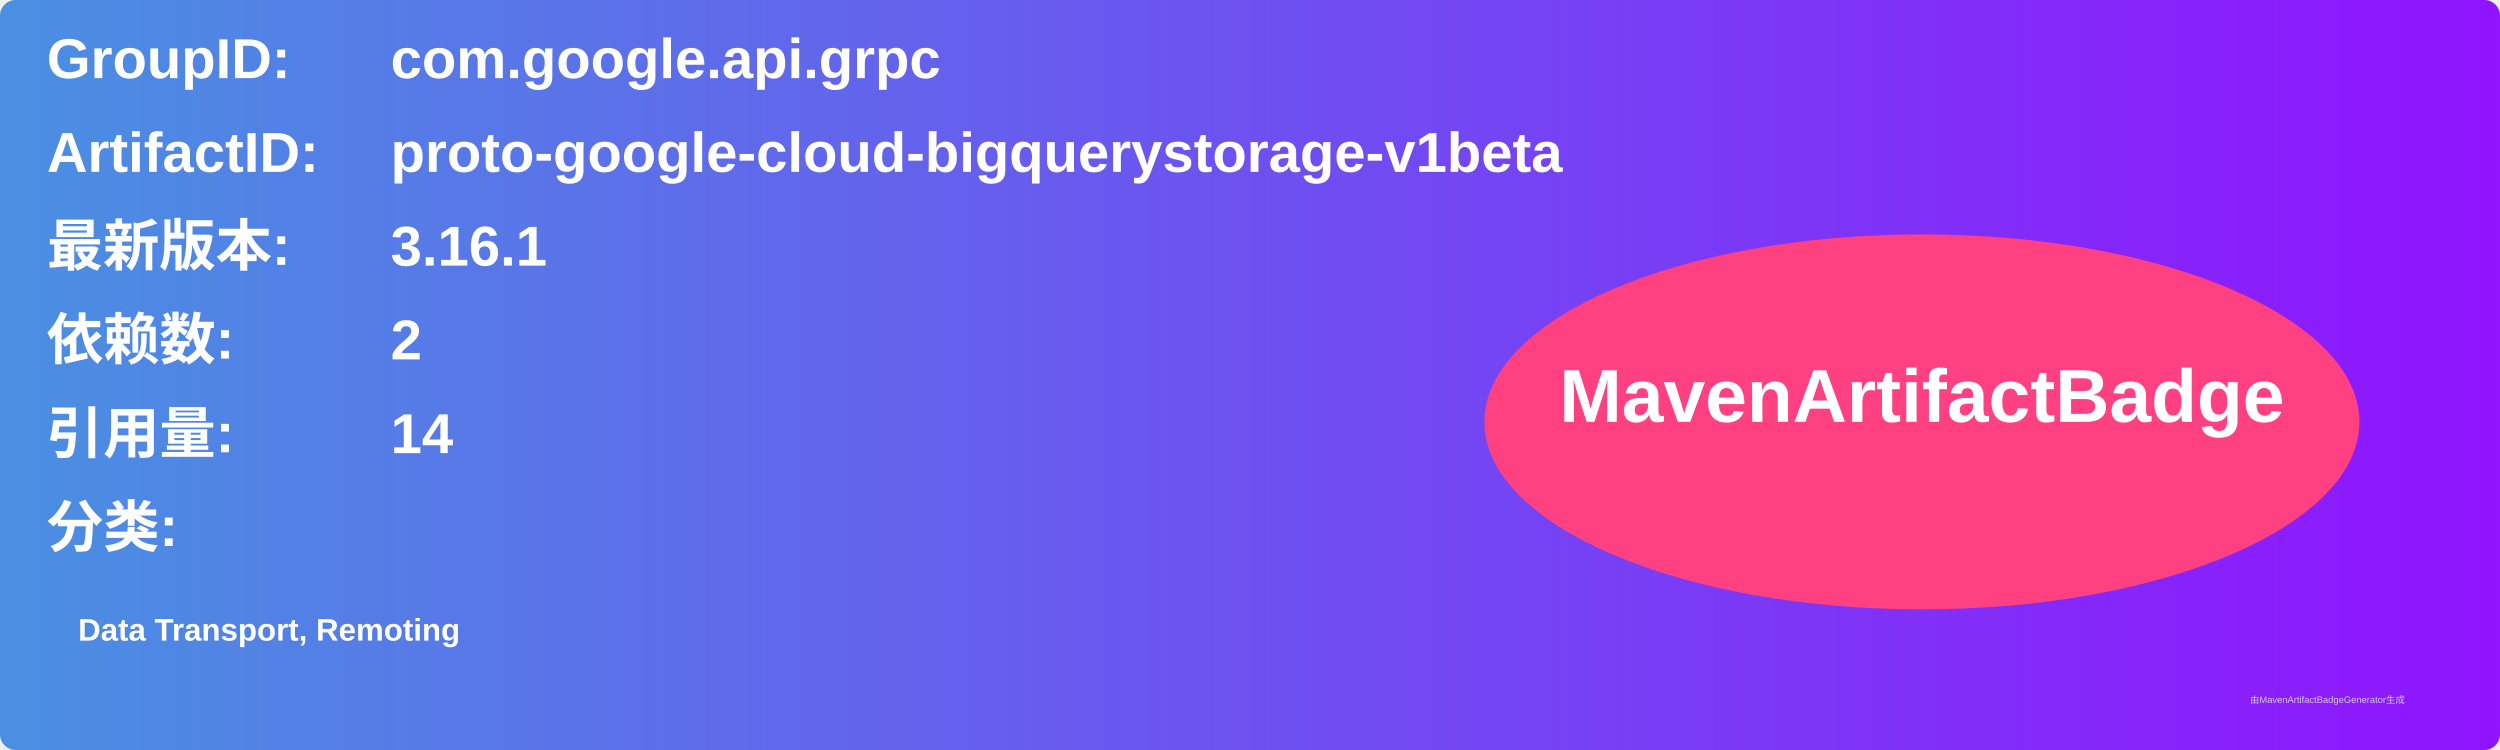
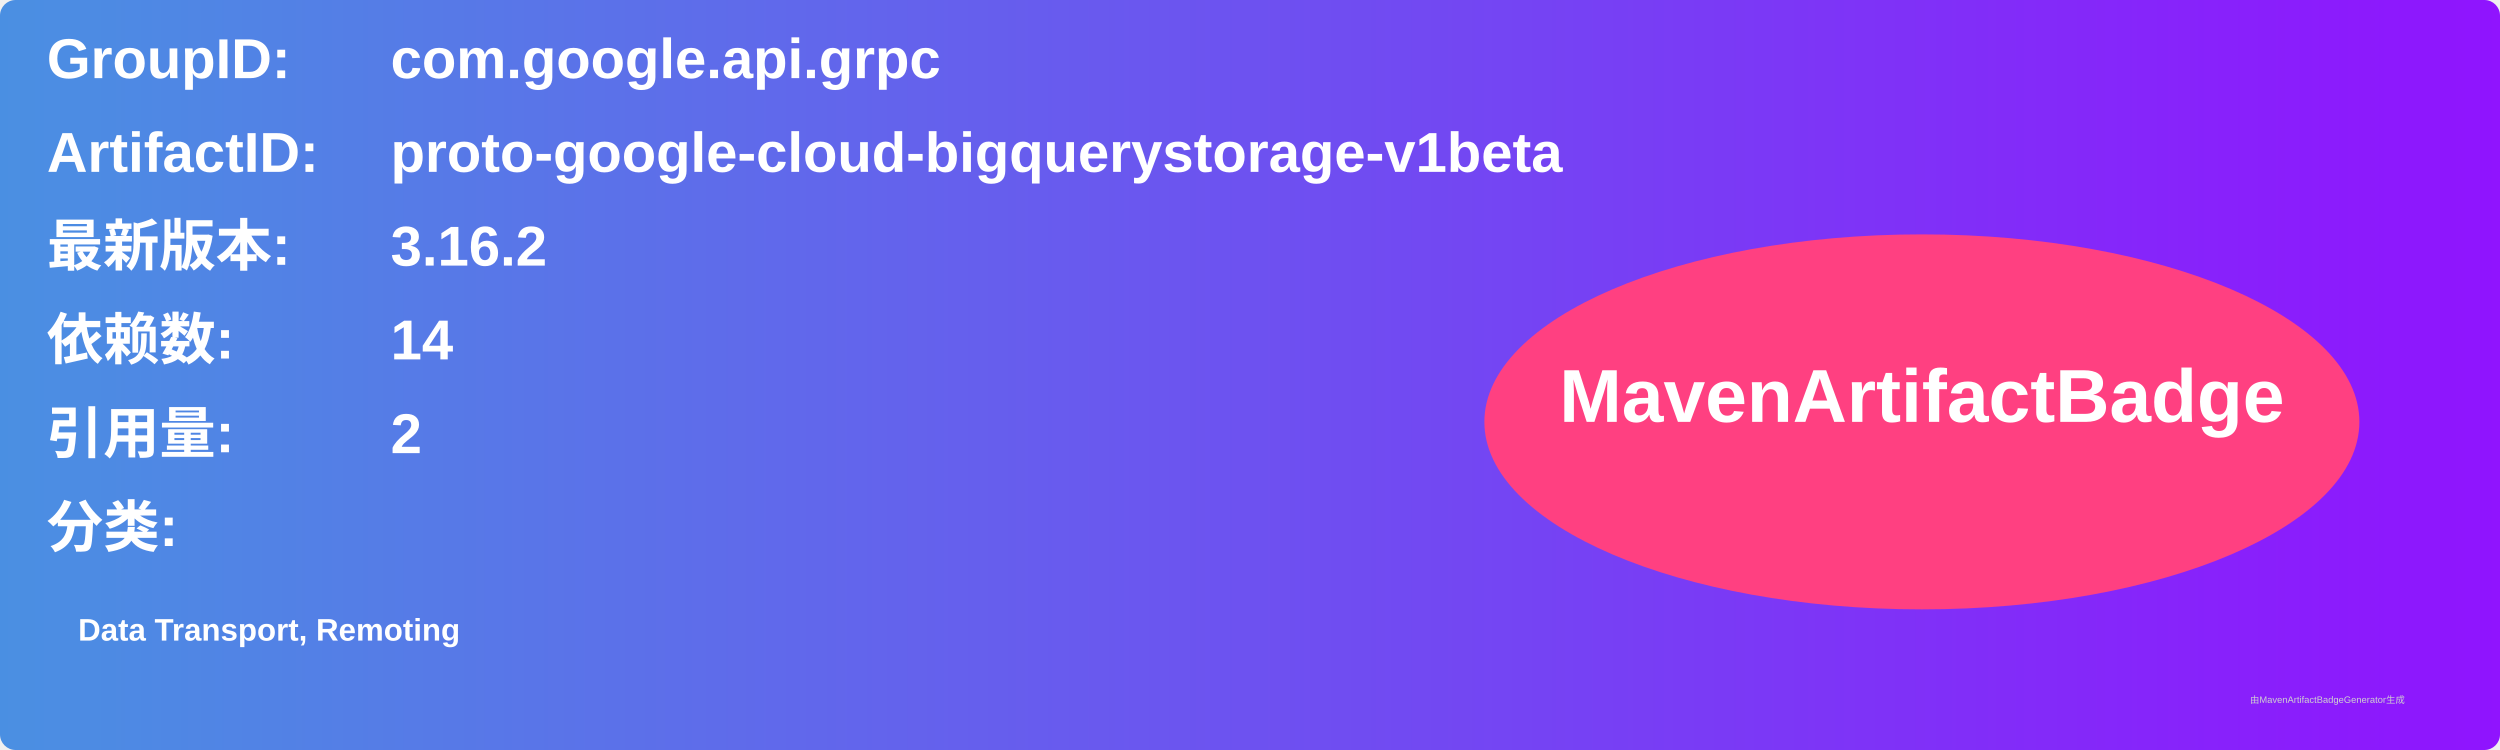
<svg xmlns="http://www.w3.org/2000/svg" width="800" height="240" viewBox="0 0 800 240">
  <linearGradient id="grad" x1="0%" y1="0%" x2="100%" y2="0%">
    <stop offset="0%" stop-color="#4a90e2" />
    <stop offset="100%" stop-color="#9013fe" />
  </linearGradient>
  <rect width="100%" height="100%" rx="5" ry="5" fill="url(#grad)" />
  <g transform="translate(15, 15)">
    <text x="0" y="10" font-family="Arial" font-size="18" fill="white" font-weight="bold" width="260">GroupID:</text>
    <text x="110" y="10" font-family="Arial" font-size="18" fill="white" font-weight="bold" width="460">com.google.api.grpc</text>
    <text x="0" y="40" font-family="Arial" font-size="18" fill="white" font-weight="bold" width="260">ArtifactID:</text>
    <text x="110" y="40" font-family="Arial" font-size="18" fill="white" font-weight="bold" width="460">proto-google-cloud-bigquerystorage-v1beta</text>
    <text x="0" y="70" font-family="Arial" font-size="18" fill="white" font-weight="bold">最新版本:</text>
    <text x="110" y="70" font-family="Arial" font-size="18" fill="white" font-weight="bold">
-       <tspan font-weight="bold">3.16.1</tspan>
+       <tspan font-weight="bold">3.16.2</tspan>
    </text>
    <text x="0" y="100" font-family="Arial" font-size="18" fill="white" font-weight="bold">依赖数: </text>
    <text x="110" y="100" font-family="Arial" font-size="18" fill="white">
-       <tspan font-weight="bold">2</tspan>
+       <tspan font-weight="bold">14</tspan>
    </text>
    <text x="0" y="130" font-family="Arial" font-size="18" fill="white" font-weight="bold">引用量: </text>
    <text x="110" y="130" font-family="Arial" font-size="18" fill="white">
-       <tspan font-weight="bold">14</tspan>
+       <tspan font-weight="bold">2</tspan>
    </text>
    <text x="0" y="160" font-family="Arial" font-size="18" fill="white" font-weight="bold">分类:</text>
    <text x="10" y="190" font-family="Arial" font-size="10" fill="white">
      <tspan font-weight="bold">Data Transport, Remoting</tspan>
    </text>
    <ellipse cx="600" cy="120" rx="140" ry="60" fill="#ff4081" />
    <text x="600" y="120" text-anchor="middle" font-family="Arial" font-size="24" fill="white" font-weight="bold">MavenArtifactBadge</text>
  </g>
  <text x="720" y="225" font-family="Arial" font-size="3" fill="#d0d0d0">由MavenArtifactBadgeGenerator生成</text>
</svg>
